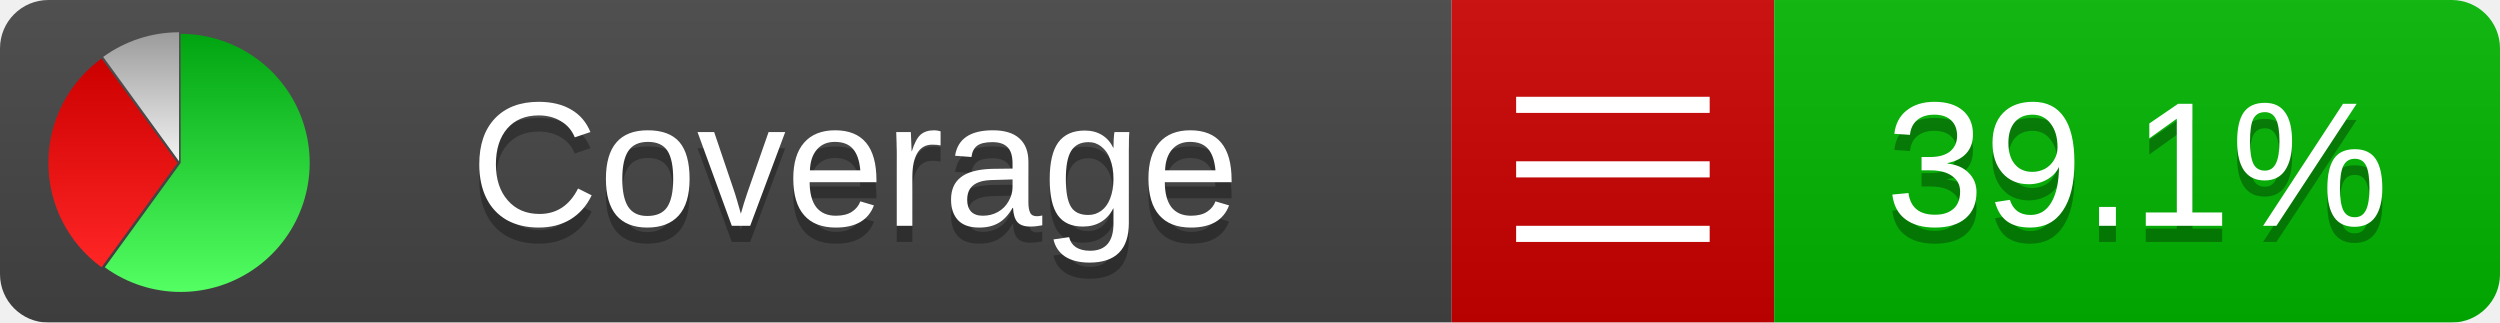
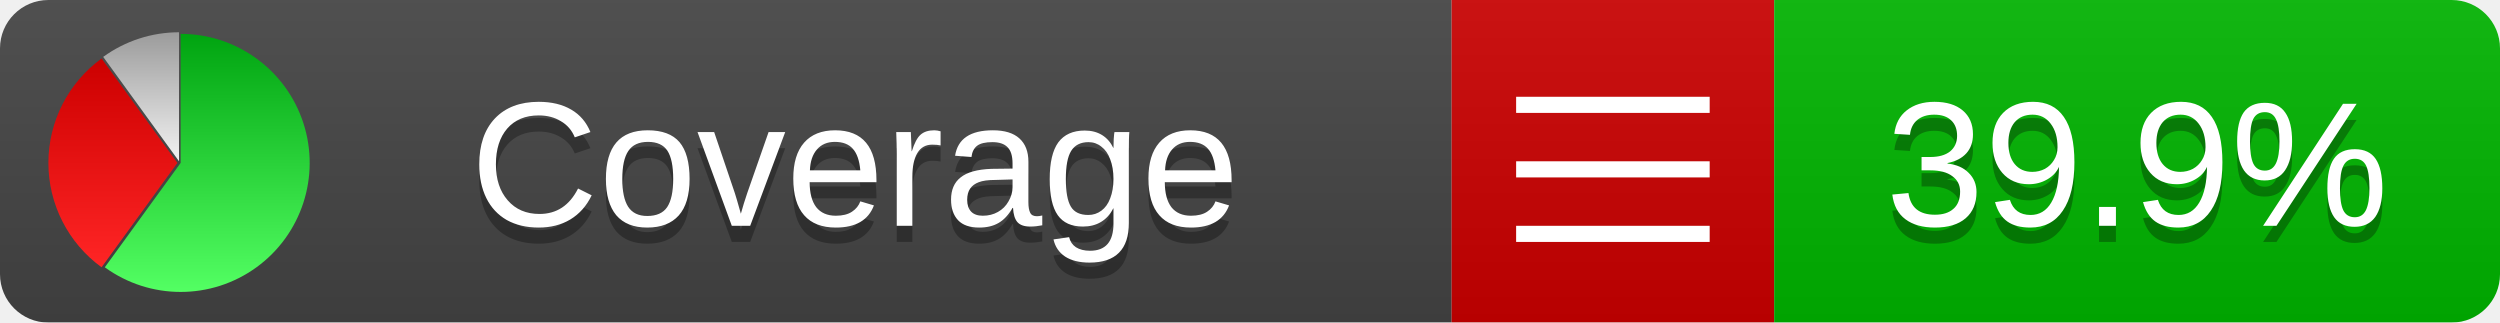
<svg xmlns="http://www.w3.org/2000/svg" xmlns:xlink="http://www.w3.org/1999/xlink" width="155" height="20">
  <style type="text/css">
          
            @keyframes fadeout {
              0 % { visibility: visible; opacity: 1; }
              40% { visibility: visible; opacity: 1; }
              50% { visibility: hidden; opacity: 0; }
              90% { visibility: hidden; opacity: 0; }
              100% { visibility: visible; opacity: 1; }
            }
            @keyframes fadein {
              0% { visibility: hidden; opacity: 0; }
              40% { visibility: hidden; opacity: 0; }
              50% { visibility: visible; opacity: 1; }
              90% { visibility: visible; opacity: 1; }
              100% { visibility: hidden; opacity: 0; }
            }
            .linecoverage {
                animation-duration: 10s;
                animation-name: fadeout;
                animation-iteration-count: infinite;
            }
            .branchcoverage {
                animation-duration: 10s;
                animation-name: fadein;
                animation-iteration-count: infinite;
            }
          
    </style>
  <defs>
    <linearGradient id="gradient" x2="0" y2="100%">
      <stop offset="0" stop-color="#bbb" stop-opacity=".1" />
      <stop offset="1" stop-opacity=".1" />
    </linearGradient>
    <linearGradient id="green" x2="0" y2="100%">
      <stop offset="0" stop-color="#00A410" />
      <stop offset="1" stop-color="#53FF63" />
    </linearGradient>
    <linearGradient id="red" x2="0" y2="100%">
      <stop offset="0" stop-color="#C00" />
      <stop offset="1" stop-color="#FF2525" />
    </linearGradient>
    <linearGradient id="gray" x2="0" y2="100%">
      <stop offset="0" stop-color="#9B9B9B" />
      <stop offset="1" stop-color="#F3F3F3" />
    </linearGradient>
    <mask id="mask">
      <rect width="155" height="20" rx="3" fill="#fff" />
    </mask>
    <g id="icon">
      <path style="fill:url(#green);" d="M205,202.5 l0,-200 a200,200 0 1,1 -117.558,361.803 z" />
      <path style="fill:url(#red);" d="M200,202.5 l-117.558,161.803 a200,200 0 0,1 0,-323.607 z" />
      <path style="fill:url(#gray);" d="M202.5,200 l-117.558,-161.803 a200,200 0 0,1 117.558,-38.196 z" />
    </g>
  </defs>
  <g mask="url(#mask)">
    <rect x="0" y="0" width="90" height="20" fill="#444" />
    <rect x="90" y="0" width="20" height="20" fill="#c00" />
    <rect x="110" y="0" width="45" height="20" fill="#00B600" />
    <rect x="0" y="0" width="155" height="20" fill="url(#gradient)" />
  </g>
  <g>
    <path class="" stroke="#fff" d="M94 6.5 h12 M94 10.5 h12 M94 14.5 h12" />
  </g>
  <g fill="#fff" text-anchor="middle" font-family="Verdana,Arial,Geneva,sans-serif" font-size="11">
    <a xlink:href="https://github.com/danielpalme/ReportGenerator" target="_top">
      <use xlink:href="#icon" transform="translate(3,2) scale(.04)" />
    </a>
    <text x="53" y="15" fill="#010101" fill-opacity=".3">Coverage</text>
    <text x="53" y="14" fill="#fff">Coverage</text>
-     <text class="" x="132.5" y="15" fill="#010101" fill-opacity=".3">39.1%</text>
-     <text class="" x="132.5" y="14">39.1%</text>
+     <text class="" x="132.5" y="15" fill="#010101" fill-opacity=".3">39.9%</text>
+     <text class="" x="132.5" y="14">39.9%</text>
  </g>
  <g>
    <rect class="" x="90" y="0" width="65" height="20" fill-opacity="0" />
  </g>
</svg>
